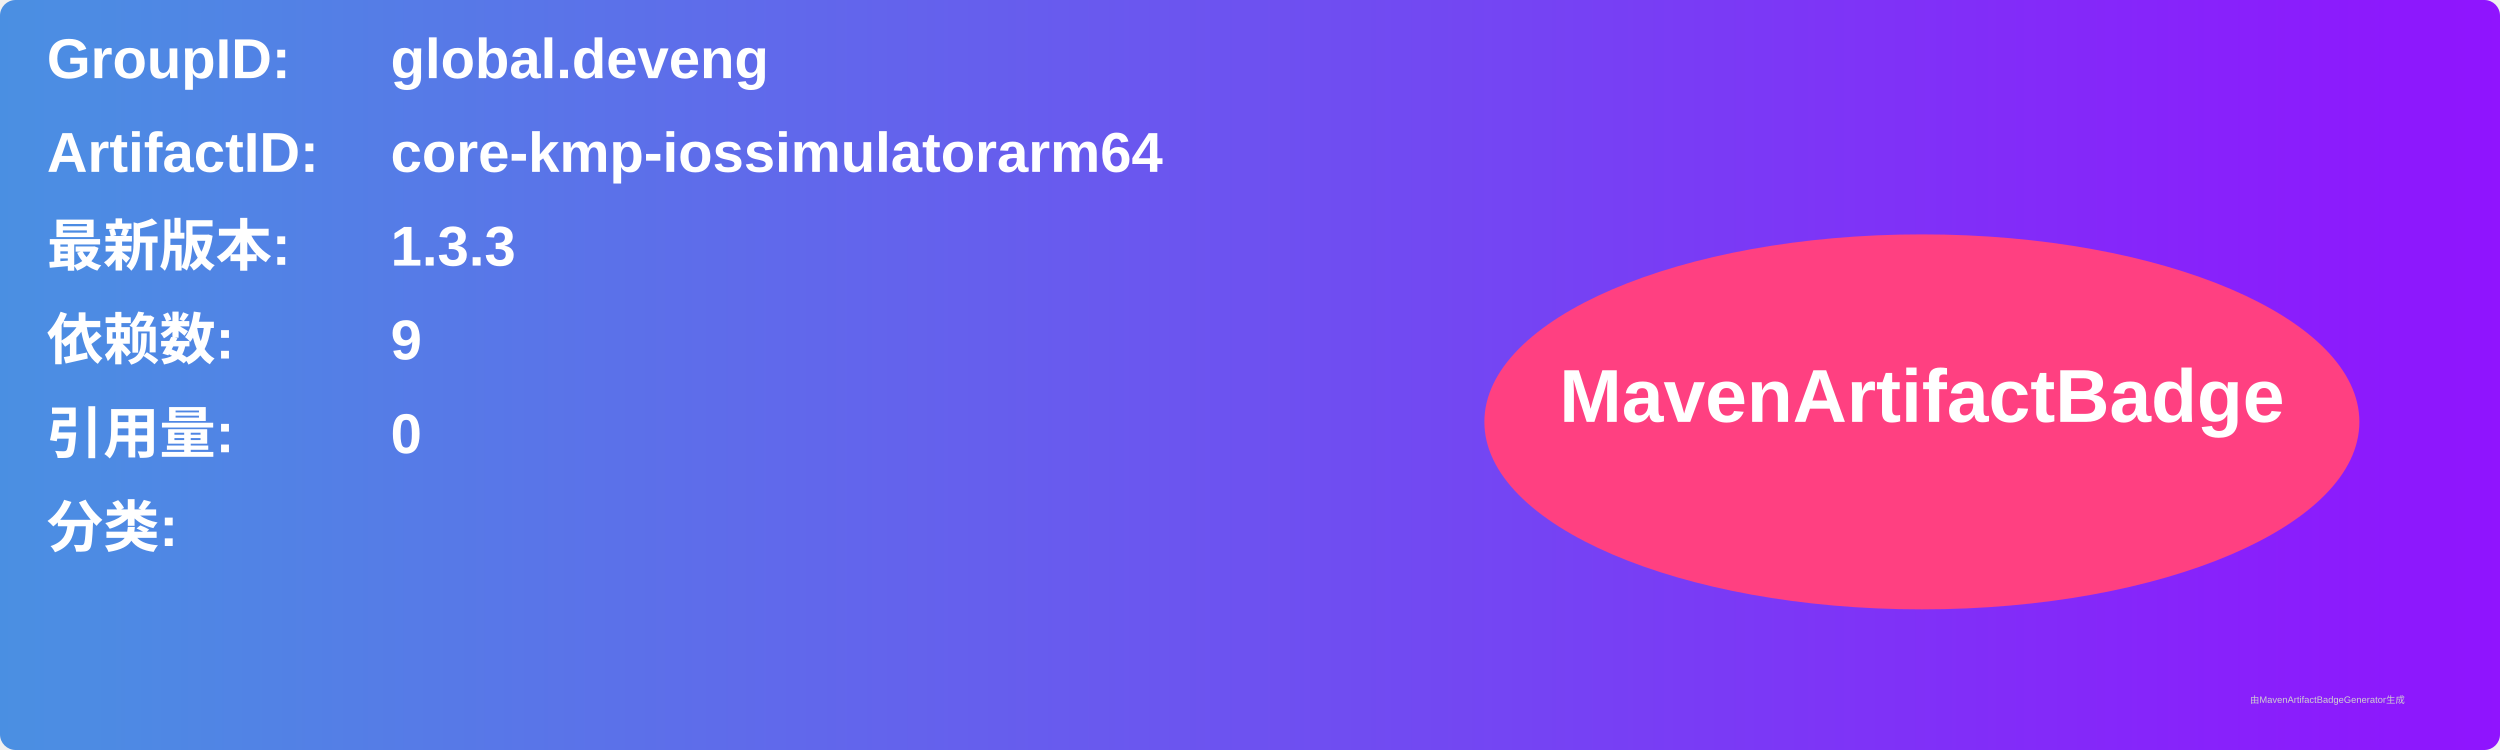
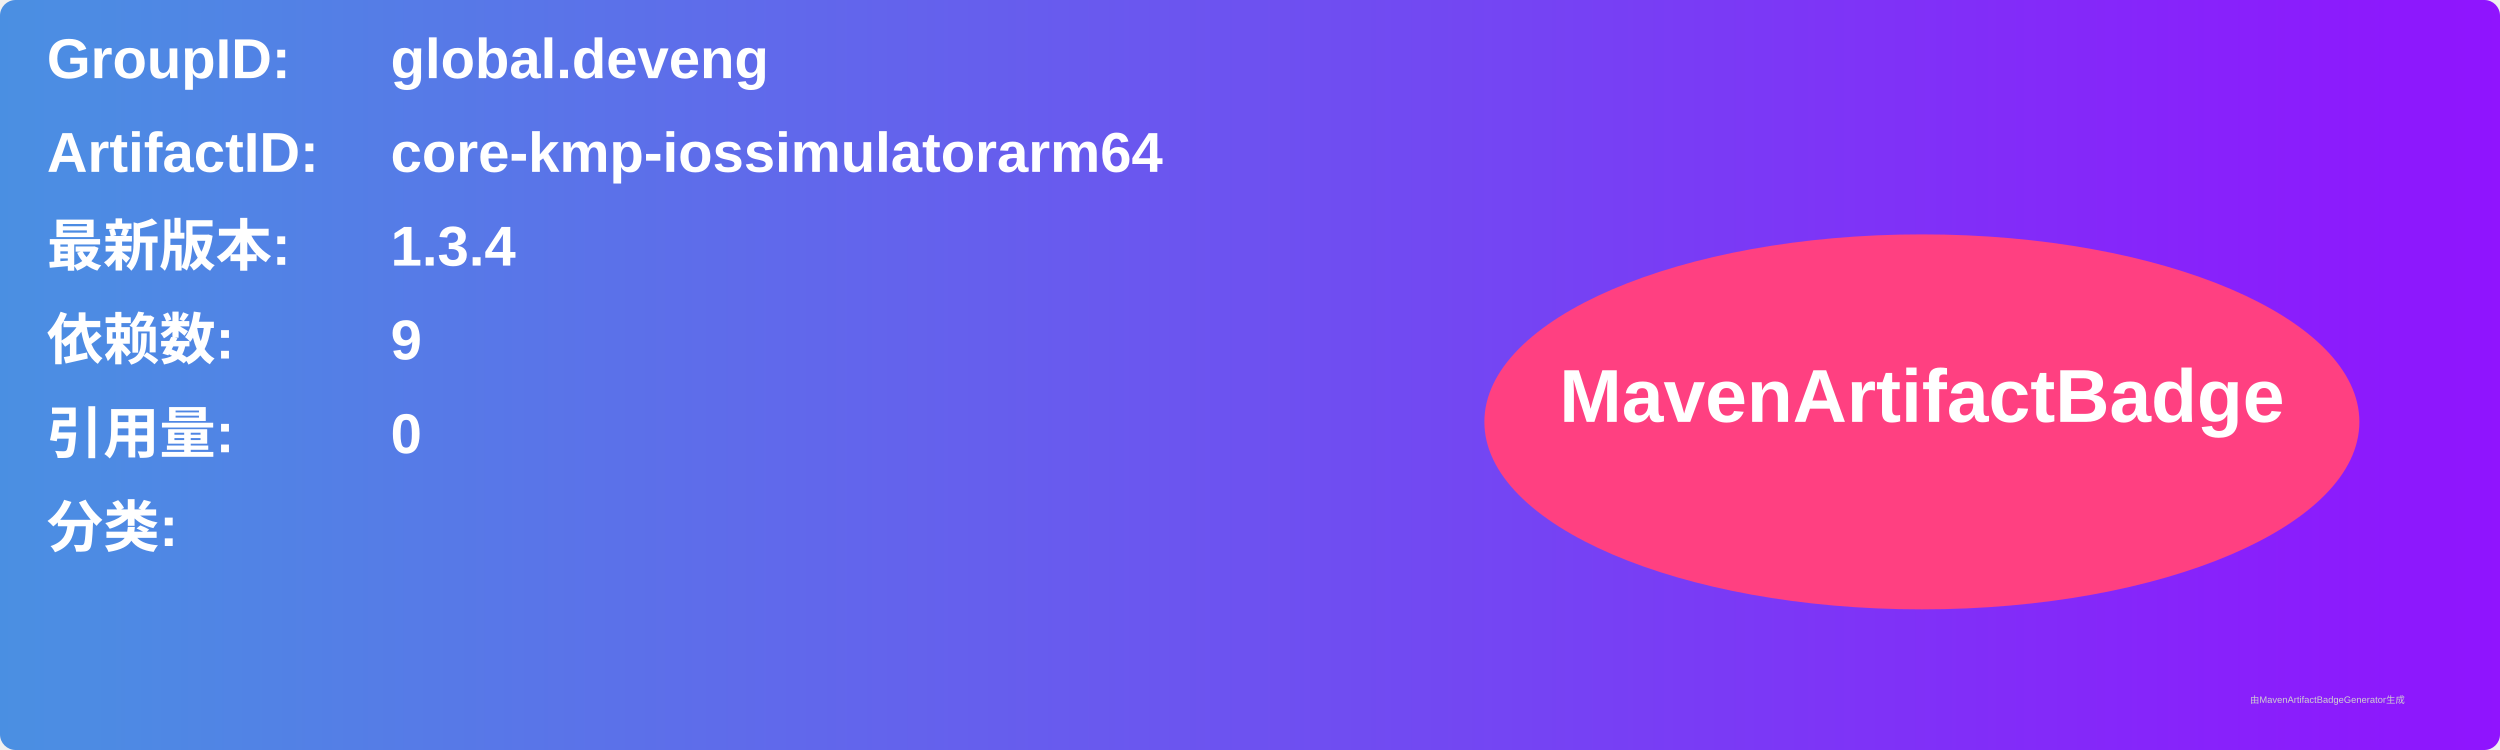
<svg xmlns="http://www.w3.org/2000/svg" width="800" height="240" viewBox="0 0 800 240">
  <linearGradient id="grad" x1="0%" y1="0%" x2="100%" y2="0%">
    <stop offset="0%" stop-color="#4a90e2" />
    <stop offset="100%" stop-color="#9013fe" />
  </linearGradient>
  <rect width="100%" height="100%" rx="5" ry="5" fill="url(#grad)" />
  <g transform="translate(15, 15)">
    <text x="0" y="10" font-family="Arial" font-size="18" fill="white" font-weight="bold" width="260">GroupID:</text>
    <text x="110" y="10" font-family="Arial" font-size="18" fill="white" font-weight="bold" width="460">global.deveng</text>
    <text x="0" y="40" font-family="Arial" font-size="18" fill="white" font-weight="bold" width="260">ArtifactID:</text>
    <text x="110" y="40" font-family="Arial" font-size="18" fill="white" font-weight="bold" width="460">core-kmp-iossimulatorarm64</text>
    <text x="0" y="70" font-family="Arial" font-size="18" fill="white" font-weight="bold">最新版本:</text>
    <text x="110" y="70" font-family="Arial" font-size="18" fill="white" font-weight="bold">
-       <tspan font-weight="bold">1.3.3</tspan>
+       <tspan font-weight="bold">1.3.4</tspan>
    </text>
    <text x="0" y="100" font-family="Arial" font-size="18" fill="white" font-weight="bold">依赖数: </text>
    <text x="110" y="100" font-family="Arial" font-size="18" fill="white">
      <tspan font-weight="bold">9</tspan>
    </text>
    <text x="0" y="130" font-family="Arial" font-size="18" fill="white" font-weight="bold">引用量: </text>
    <text x="110" y="130" font-family="Arial" font-size="18" fill="white">
      <tspan font-weight="bold">0</tspan>
    </text>
    <text x="0" y="160" font-family="Arial" font-size="18" fill="white" font-weight="bold">分类:</text>
    <text x="10" y="190" font-family="Arial" font-size="10" fill="white">
      <tspan font-weight="bold" />
    </text>
    <ellipse cx="600" cy="120" rx="140" ry="60" fill="#ff4081" />
    <text x="600" y="120" text-anchor="middle" font-family="Arial" font-size="24" fill="white" font-weight="bold">MavenArtifactBadge</text>
  </g>
  <text x="720" y="225" font-family="Arial" font-size="3" fill="#d0d0d0">由MavenArtifactBadgeGenerator生成</text>
</svg>
